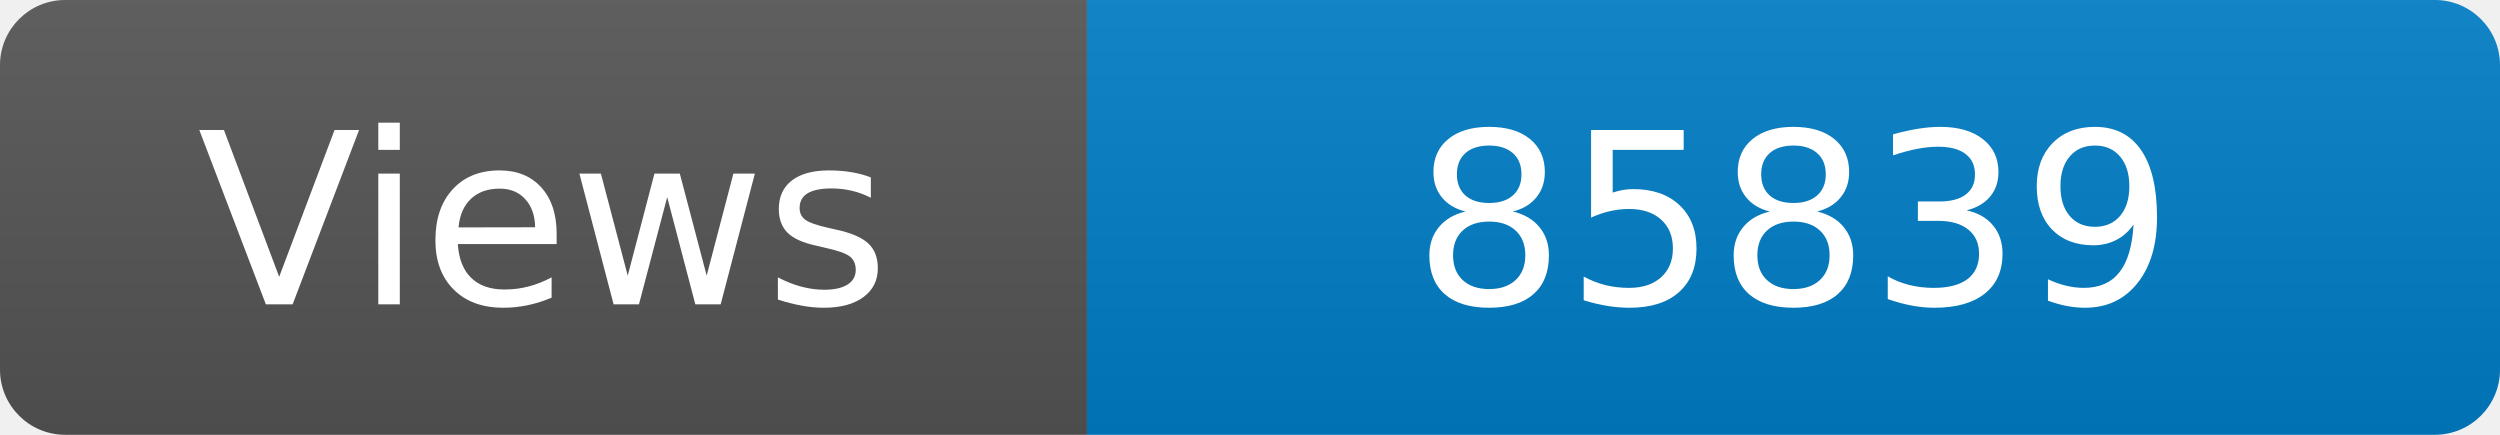
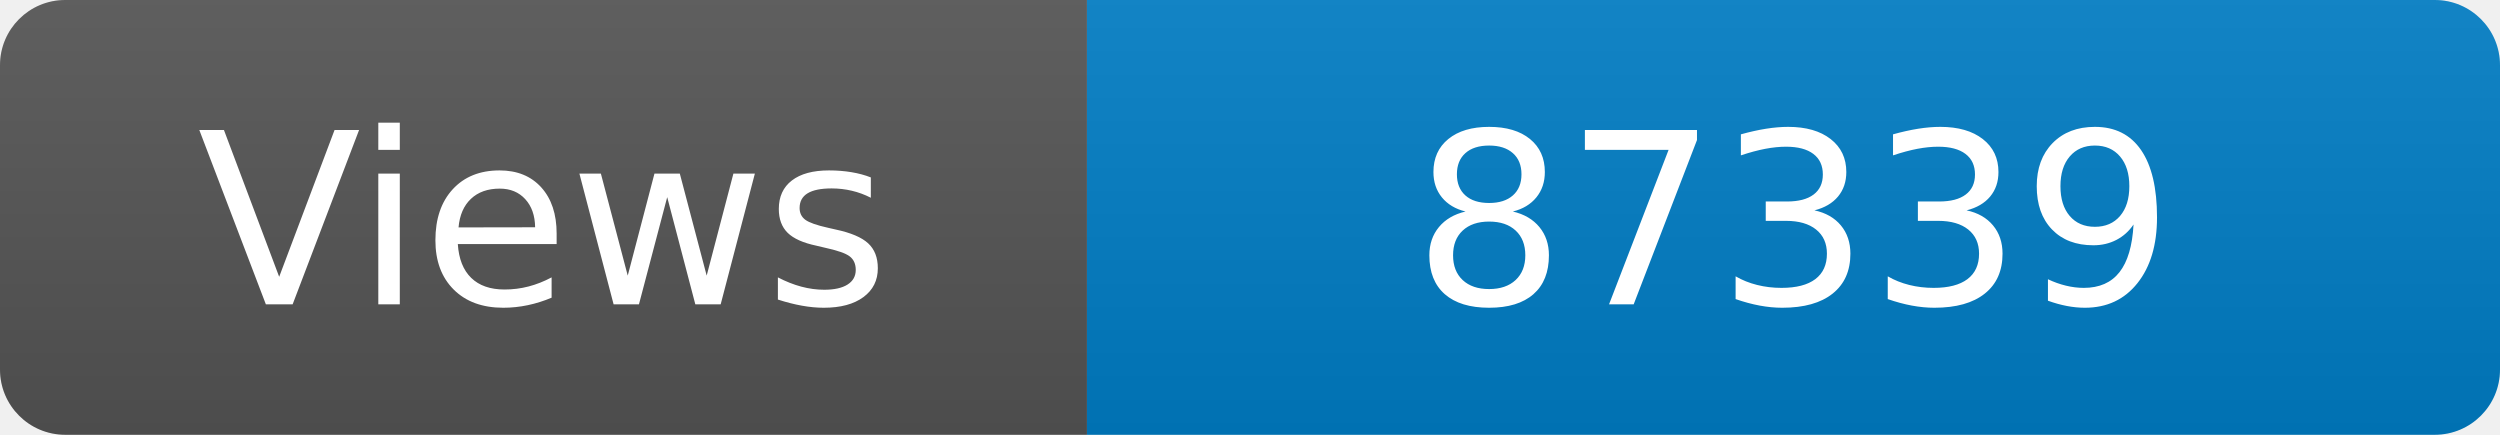
<svg xmlns="http://www.w3.org/2000/svg" width="115" height="20" role="img" aria-label="Maintained?: yes">
  <linearGradient id="s" x2="0" y2="100%">
    <stop offset="0" stop-color="#bbb" stop-opacity=".1" />
    <stop offset="1" stop-opacity=".1" />
  </linearGradient>
  <clipPath id="r">
    <rect width="115" height="20" rx="3" fill="#fff" />
  </clipPath>
  <g clip-path="url(#r)">
    <rect width="50" height="20" fill="#555" />
    <rect x="50" width="160" height="20" fill="#007ec6" />
    <rect width="115" height="20" fill="url(#s)" />
  </g>
  <g fill="#fff" text-anchor="middle" font-family="Verdana,Geneva,DejaVu Sans,sans-serif" font-size="110">
    <text x="250" y="140" transform="scale(.1)" fill="#fff">Views</text>
-     <text x="825" y="140" transform="scale(.1)" fill="#fff">85839</text>
+     <text x="825" y="140" transform="scale(.1)" fill="#fff">87339</text>
  </g>
</svg>
